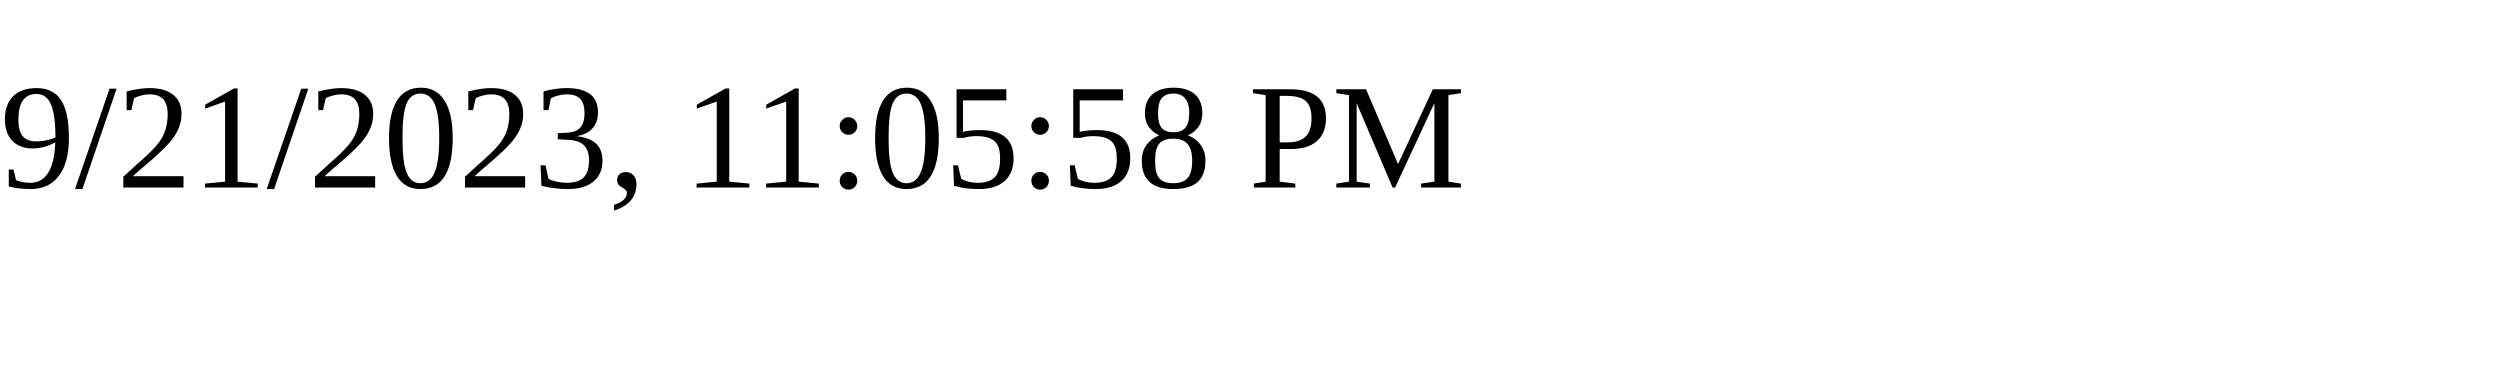
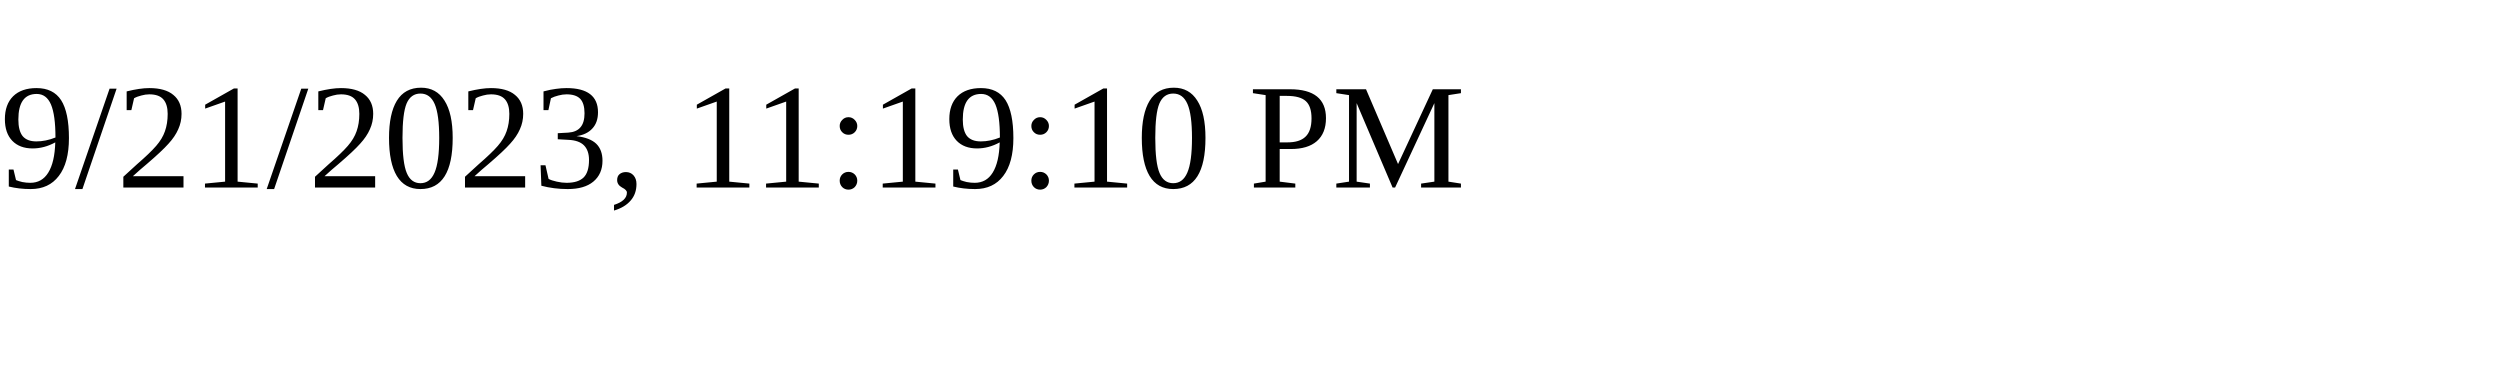
<svg xmlns="http://www.w3.org/2000/svg" height="30" width="200">
-   <text x="0" y="15">9/21/2023, 11:05:58 PM</text>
+   <text x="0" y="15">9/21/2023, 11:19:10 PM</text>
</svg>
